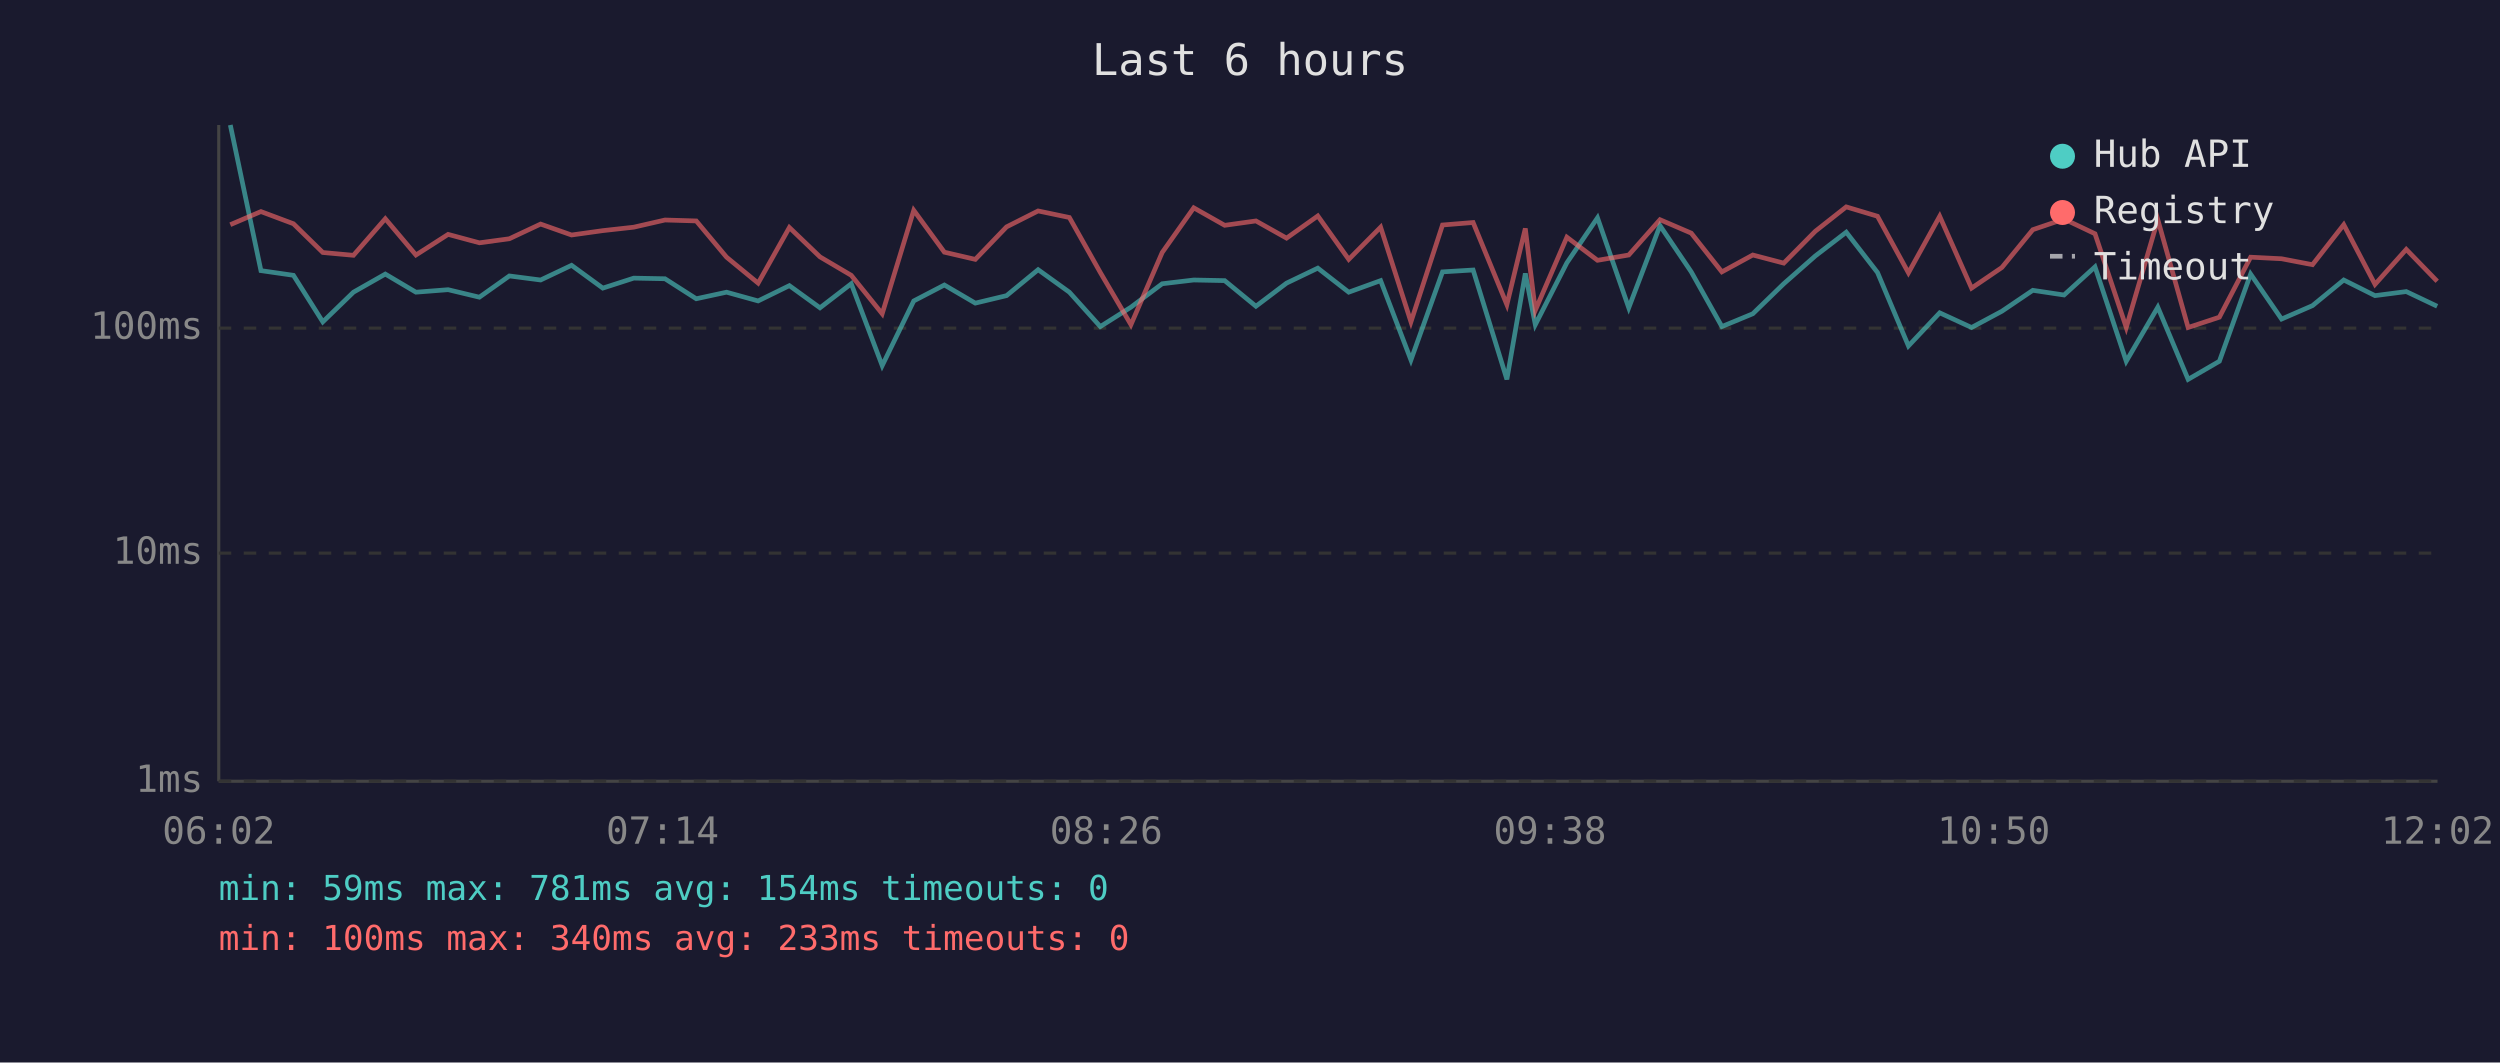
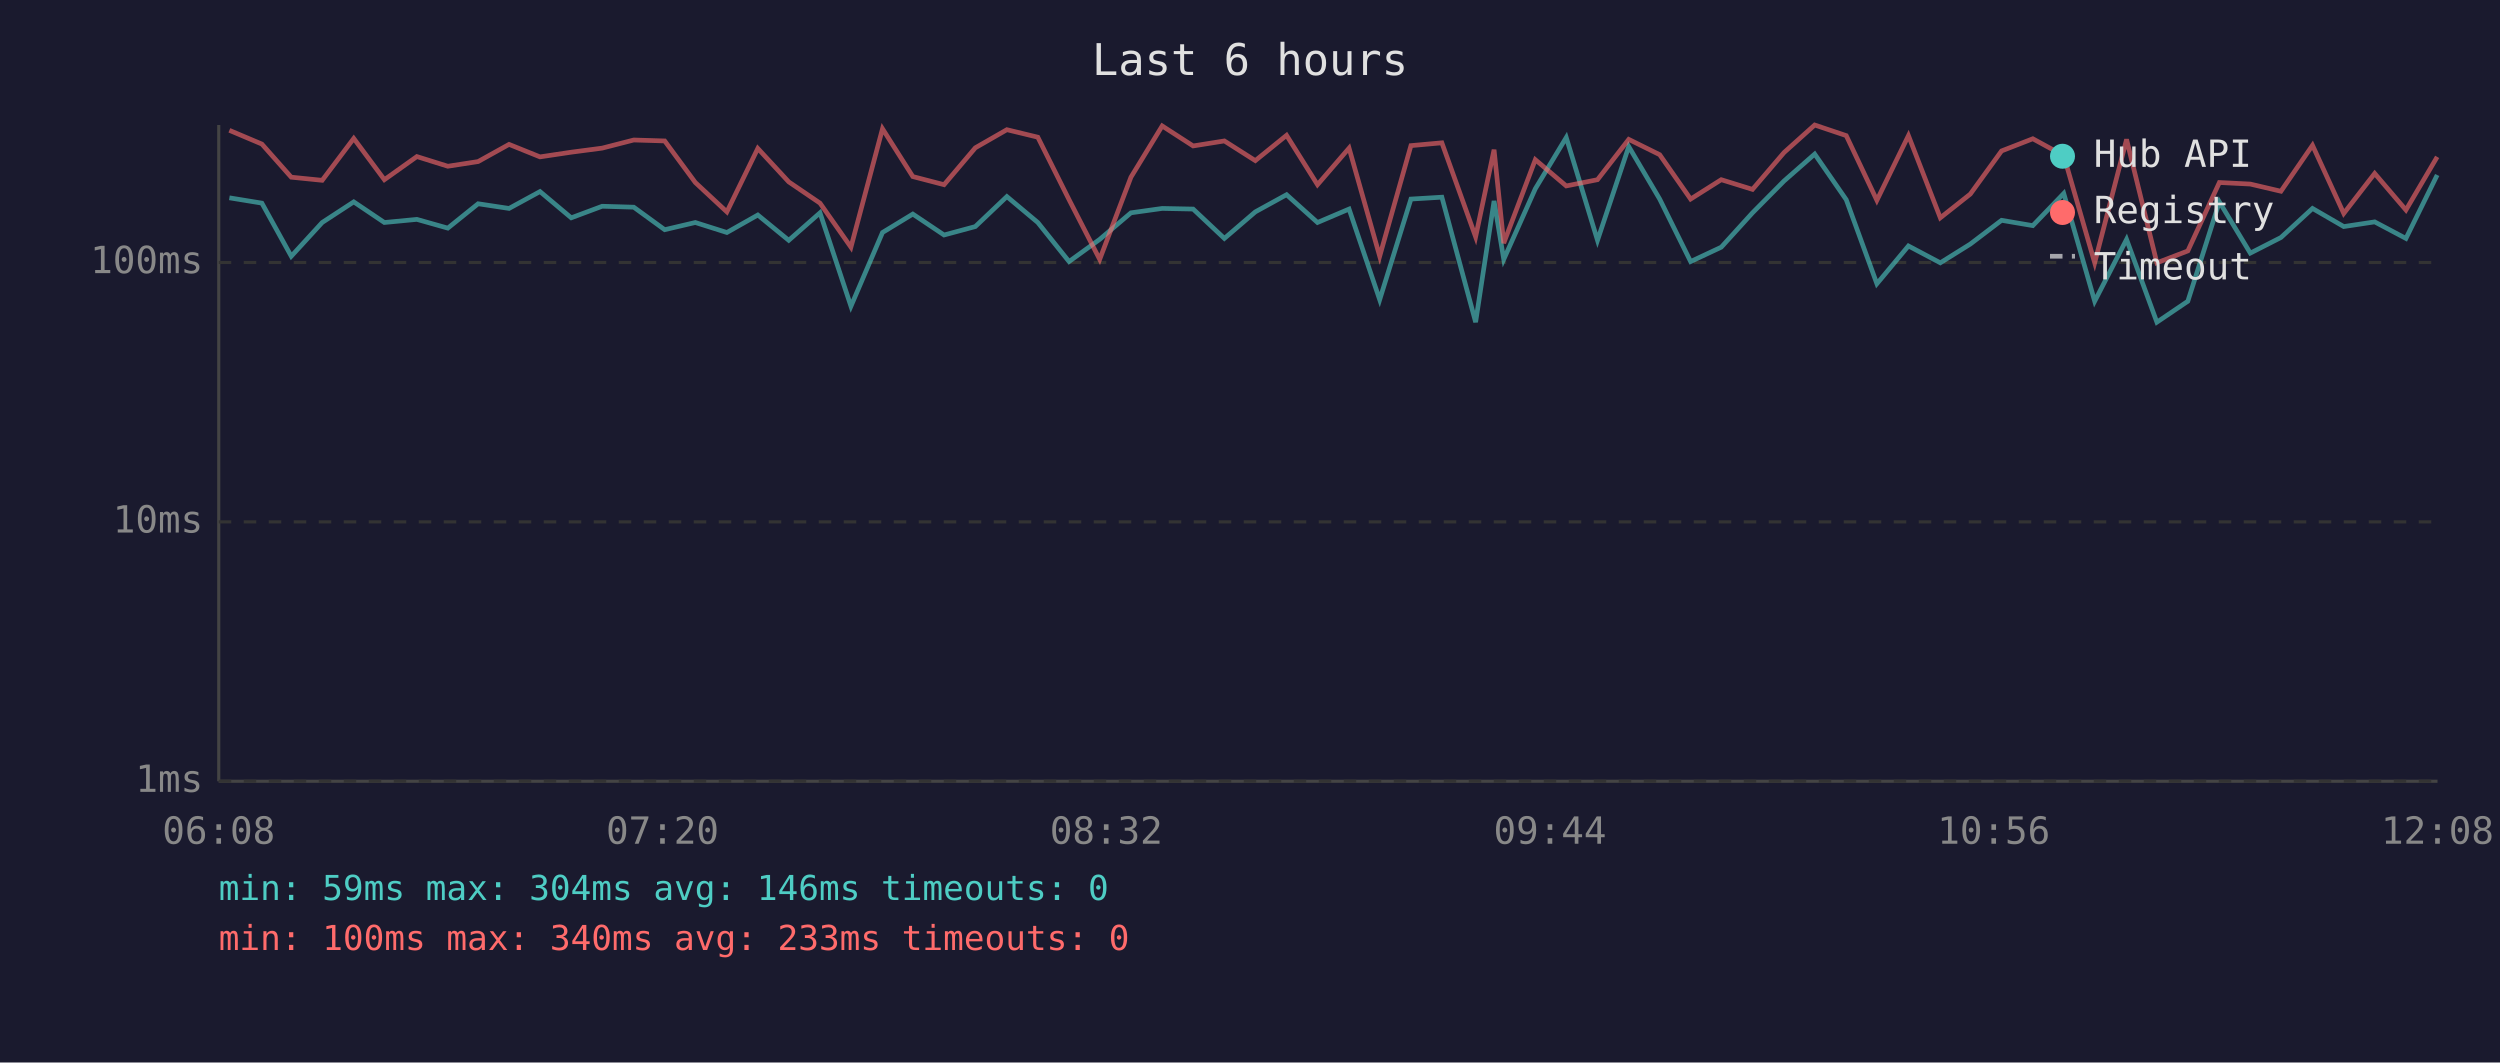
<svg xmlns="http://www.w3.org/2000/svg" viewBox="0 0 800 340" font-family="monospace" font-size="12">
  <rect width="800" height="340" fill="#1a1a2e" />
  <text x="400" y="24" fill="#e0e0e0" font-size="14" text-anchor="middle">Last 6 hours</text>
  <line x1="70" y1="40" x2="70" y2="250" stroke="#444" stroke-width="1" />
  <line x1="70" y1="250" x2="780" y2="250" stroke="#444" stroke-width="1" />
  <line x1="70" y1="250" x2="780" y2="250" stroke="#333" stroke-width="1" stroke-dasharray="4" />
  <text x="65" y="250" fill="#888" text-anchor="end" dominant-baseline="middle">1ms</text>
-   <line x1="70" y1="177" x2="780" y2="177" stroke="#333" stroke-width="1" stroke-dasharray="4" />
-   <text x="65" y="177" fill="#888" text-anchor="end" dominant-baseline="middle">10ms</text>
-   <line x1="70" y1="105" x2="780" y2="105" stroke="#333" stroke-width="1" stroke-dasharray="4" />
-   <text x="65" y="105" fill="#888" text-anchor="end" dominant-baseline="middle">100ms</text>
-   <text x="70" y="270" fill="#888" text-anchor="middle">06:02</text>
-   <text x="212" y="270" fill="#888" text-anchor="middle">07:14</text>
-   <text x="354" y="270" fill="#888" text-anchor="middle">08:26</text>
-   <text x="496" y="270" fill="#888" text-anchor="middle">09:38</text>
-   <text x="638" y="270" fill="#888" text-anchor="middle">10:50</text>
-   <text x="780" y="270" fill="#888" text-anchor="middle">12:02</text>
-   <polyline points="73.7,40.0 83.5,86.6 93.9,88.1 103.3,103.0 113.1,93.5 123.3,87.7 133.1,93.5 143.4,92.7 153.4,95.1 163.0,88.3 173.0,89.6 182.9,84.9 192.9,92.2 202.8,89.0 212.8,89.2 222.8,95.6 232.5,93.5 242.6,96.3 252.6,91.4 262.4,98.5 272.4,90.8 282.3,117.0 292.4,96.3 302.2,91.2 312.1,97.0 322.1,94.6 332.2,86.3 342.2,93.5 352.1,104.5 361.9,98.3 371.9,90.8 382.0,89.6 391.9,89.8 401.9,98.0 411.7,90.6 421.7,85.8 431.6,93.5 441.8,89.8 451.5,115.2 461.6,87.0 471.4,86.4 482.2,121.4 488.1,87.5 491.3,103.9 501.4,84.1 511.2,69.7 521.2,98.5 531.2,72.2 541.2,87.0 551.0,104.5 560.9,100.4 570.8,90.8 580.9,81.9 590.8,74.3 600.8,87.2 610.7,110.7 620.7,100.1 630.9,104.8 640.6,99.6 650.5,92.9 660.5,94.4 670.4,85.4 680.4,115.6 690.5,98.3 700.2,121.4 710.2,115.6 720.2,87.7 730.1,102.1 740.0,97.8 750.0,89.6 760.0,94.6 770.0,93.3 779.9,98.0" fill="none" stroke="#4ecdc4" stroke-width="1.5" opacity="0.6" />
-   <polyline points="73.7,71.9 83.5,67.7 93.9,71.6 103.3,80.8 113.1,81.7 123.3,70.0 133.1,81.6 143.4,75.0 153.4,77.7 163.0,76.4 173.0,71.7 182.9,75.2 192.9,73.8 202.8,72.7 212.8,70.4 222.8,70.7 232.5,82.3 242.6,90.6 252.6,72.8 262.4,82.2 272.4,88.1 282.3,100.4 292.4,67.3 302.2,80.7 312.1,83.0 322.1,72.6 332.2,67.5 342.2,69.6 352.1,87.2 361.9,103.9 371.9,80.8 382.0,66.5 391.9,72.1 401.9,70.7 411.7,76.2 421.7,69.1 431.6,83.0 441.8,72.7 451.5,103.0 461.6,72.0 471.4,71.2 482.2,97.5 488.1,73.1 491.3,99.3 501.4,75.9 511.2,83.3 521.2,81.6 531.2,70.3 541.2,74.6 551.0,87.0 560.9,81.6 570.8,84.2 580.9,74.0 590.8,66.2 600.8,69.2 610.7,87.3 620.7,69.2 630.9,92.2 640.6,85.6 650.5,73.5 660.5,70.1 670.4,74.8 680.4,104.8 690.5,70.3 700.2,104.8 710.2,101.5 720.2,82.3 730.1,82.8 740.0,84.7 750.0,71.9 760.0,91.0 770.0,79.8 779.9,90.0" fill="none" stroke="#ff6b6b" stroke-width="1.5" opacity="0.6" />
+   <line x1="70" y1="167" x2="780" y2="167" stroke="#333" stroke-width="1" stroke-dasharray="4" />
+   <text x="65" y="167" fill="#888" text-anchor="end" dominant-baseline="middle">10ms</text>
+   <line x1="70" y1="84" x2="780" y2="84" stroke="#333" stroke-width="1" stroke-dasharray="4" />
+   <text x="65" y="84" fill="#888" text-anchor="end" dominant-baseline="middle">100ms</text>
+   <text x="70" y="270" fill="#888" text-anchor="middle">06:08</text>
+   <text x="212" y="270" fill="#888" text-anchor="middle">07:20</text>
+   <text x="354" y="270" fill="#888" text-anchor="middle">08:32</text>
+   <text x="496" y="270" fill="#888" text-anchor="middle">09:44</text>
+   <text x="638" y="270" fill="#888" text-anchor="middle">10:56</text>
+   <text x="780" y="270" fill="#888" text-anchor="middle">12:08</text>
+   <polyline points="73.4,63.3 83.8,65.0 93.2,82.0 103.1,71.2 113.2,64.6 123.0,71.2 133.4,70.2 143.3,73.0 153.0,65.2 162.9,66.7 172.8,61.3 182.8,69.7 192.7,66.0 202.8,66.3 212.7,73.5 222.5,71.2 232.6,74.4 242.5,68.8 252.4,76.9 262.4,68.1 272.3,98.0 282.4,74.4 292.1,68.5 302.1,75.2 312.1,72.5 322.2,62.9 332.1,71.2 342.1,83.7 351.9,76.6 361.9,68.1 371.9,66.7 381.8,66.9 391.8,76.3 401.7,67.8 411.7,62.3 421.6,71.2 431.7,66.9 441.5,95.9 451.5,63.7 461.4,63.1 472.2,103.1 478.1,64.3 481.2,83.0 491.3,60.4 501.2,44.0 511.2,76.9 521.2,46.9 531.1,63.7 541.0,83.7 550.8,79.1 560.8,68.1 570.9,57.9 580.7,49.3 590.8,63.9 600.6,90.8 610.7,78.7 620.9,84.1 630.5,78.1 640.5,70.5 650.5,72.2 660.4,61.9 670.3,96.4 680.5,76.6 690.2,103.1 700.1,96.4 710.2,64.6 720.1,81.0 729.9,76.0 740.0,66.7 750.0,72.5 759.9,71.0 769.9,76.3 779.9,56.0" fill="none" stroke="#4ecdc4" stroke-width="1.5" opacity="0.6" />
+   <polyline points="73.4,41.7 83.8,46.1 93.2,56.7 103.1,57.7 113.2,44.3 123.0,57.5 133.4,50.1 143.3,53.2 153.0,51.7 162.9,46.2 172.8,50.2 182.8,48.7 192.7,47.4 202.8,44.8 212.7,45.1 222.5,58.4 232.6,67.8 242.5,47.5 252.4,58.2 262.4,65.0 272.3,79.1 282.4,41.2 292.1,56.5 302.1,59.1 312.1,47.3 322.2,41.5 332.1,43.9 342.1,63.9 351.9,83.0 361.9,56.7 371.9,40.3 381.8,46.7 391.8,45.1 401.7,51.4 411.7,43.3 421.6,59.1 431.7,47.4 441.5,82.0 451.5,46.6 461.4,45.7 472.2,75.8 478.1,47.9 481.2,77.8 491.3,51.1 501.2,59.5 511.2,57.5 521.2,44.6 531.1,49.5 541.0,63.7 550.8,57.5 560.8,60.6 570.9,48.8 580.7,40.0 590.8,43.4 600.6,64.1 610.7,43.4 620.9,69.7 630.5,62.1 640.5,48.3 650.5,44.4 660.4,49.8 670.3,84.1 680.5,44.6 690.2,84.1 700.1,80.3 710.2,58.4 720.1,58.9 729.9,61.2 740.0,46.5 750.0,68.3 759.9,55.5 769.9,67.2 779.9,50.2" fill="none" stroke="#ff6b6b" stroke-width="1.5" opacity="0.6" />
  <circle cx="660" cy="50" r="4" fill="#4ecdc4" />
  <text x="670" y="50" fill="#e0e0e0" dominant-baseline="middle">Hub API</text>
  <circle cx="660" cy="68" r="4" fill="#ff6b6b" />
  <text x="670" y="68" fill="#e0e0e0" dominant-baseline="middle">Registry</text>
  <line x1="656" y1="82" x2="664" y2="82" stroke="#e0e0e0" stroke-width="1.5" stroke-dasharray="4,3" opacity="0.7" />
  <text x="670" y="86" fill="#e0e0e0" dominant-baseline="middle">Timeout</text>
-   <text x="70" y="288" fill="#4ecdc4" font-size="11">min: 59ms  max: 781ms  avg: 154ms  timeouts: 0</text>
+   <text x="70" y="288" fill="#4ecdc4" font-size="11">min: 59ms  max: 304ms  avg: 146ms  timeouts: 0</text>
  <text x="70" y="304" fill="#ff6b6b" font-size="11">min: 100ms  max: 340ms  avg: 233ms  timeouts: 0</text>
</svg>
